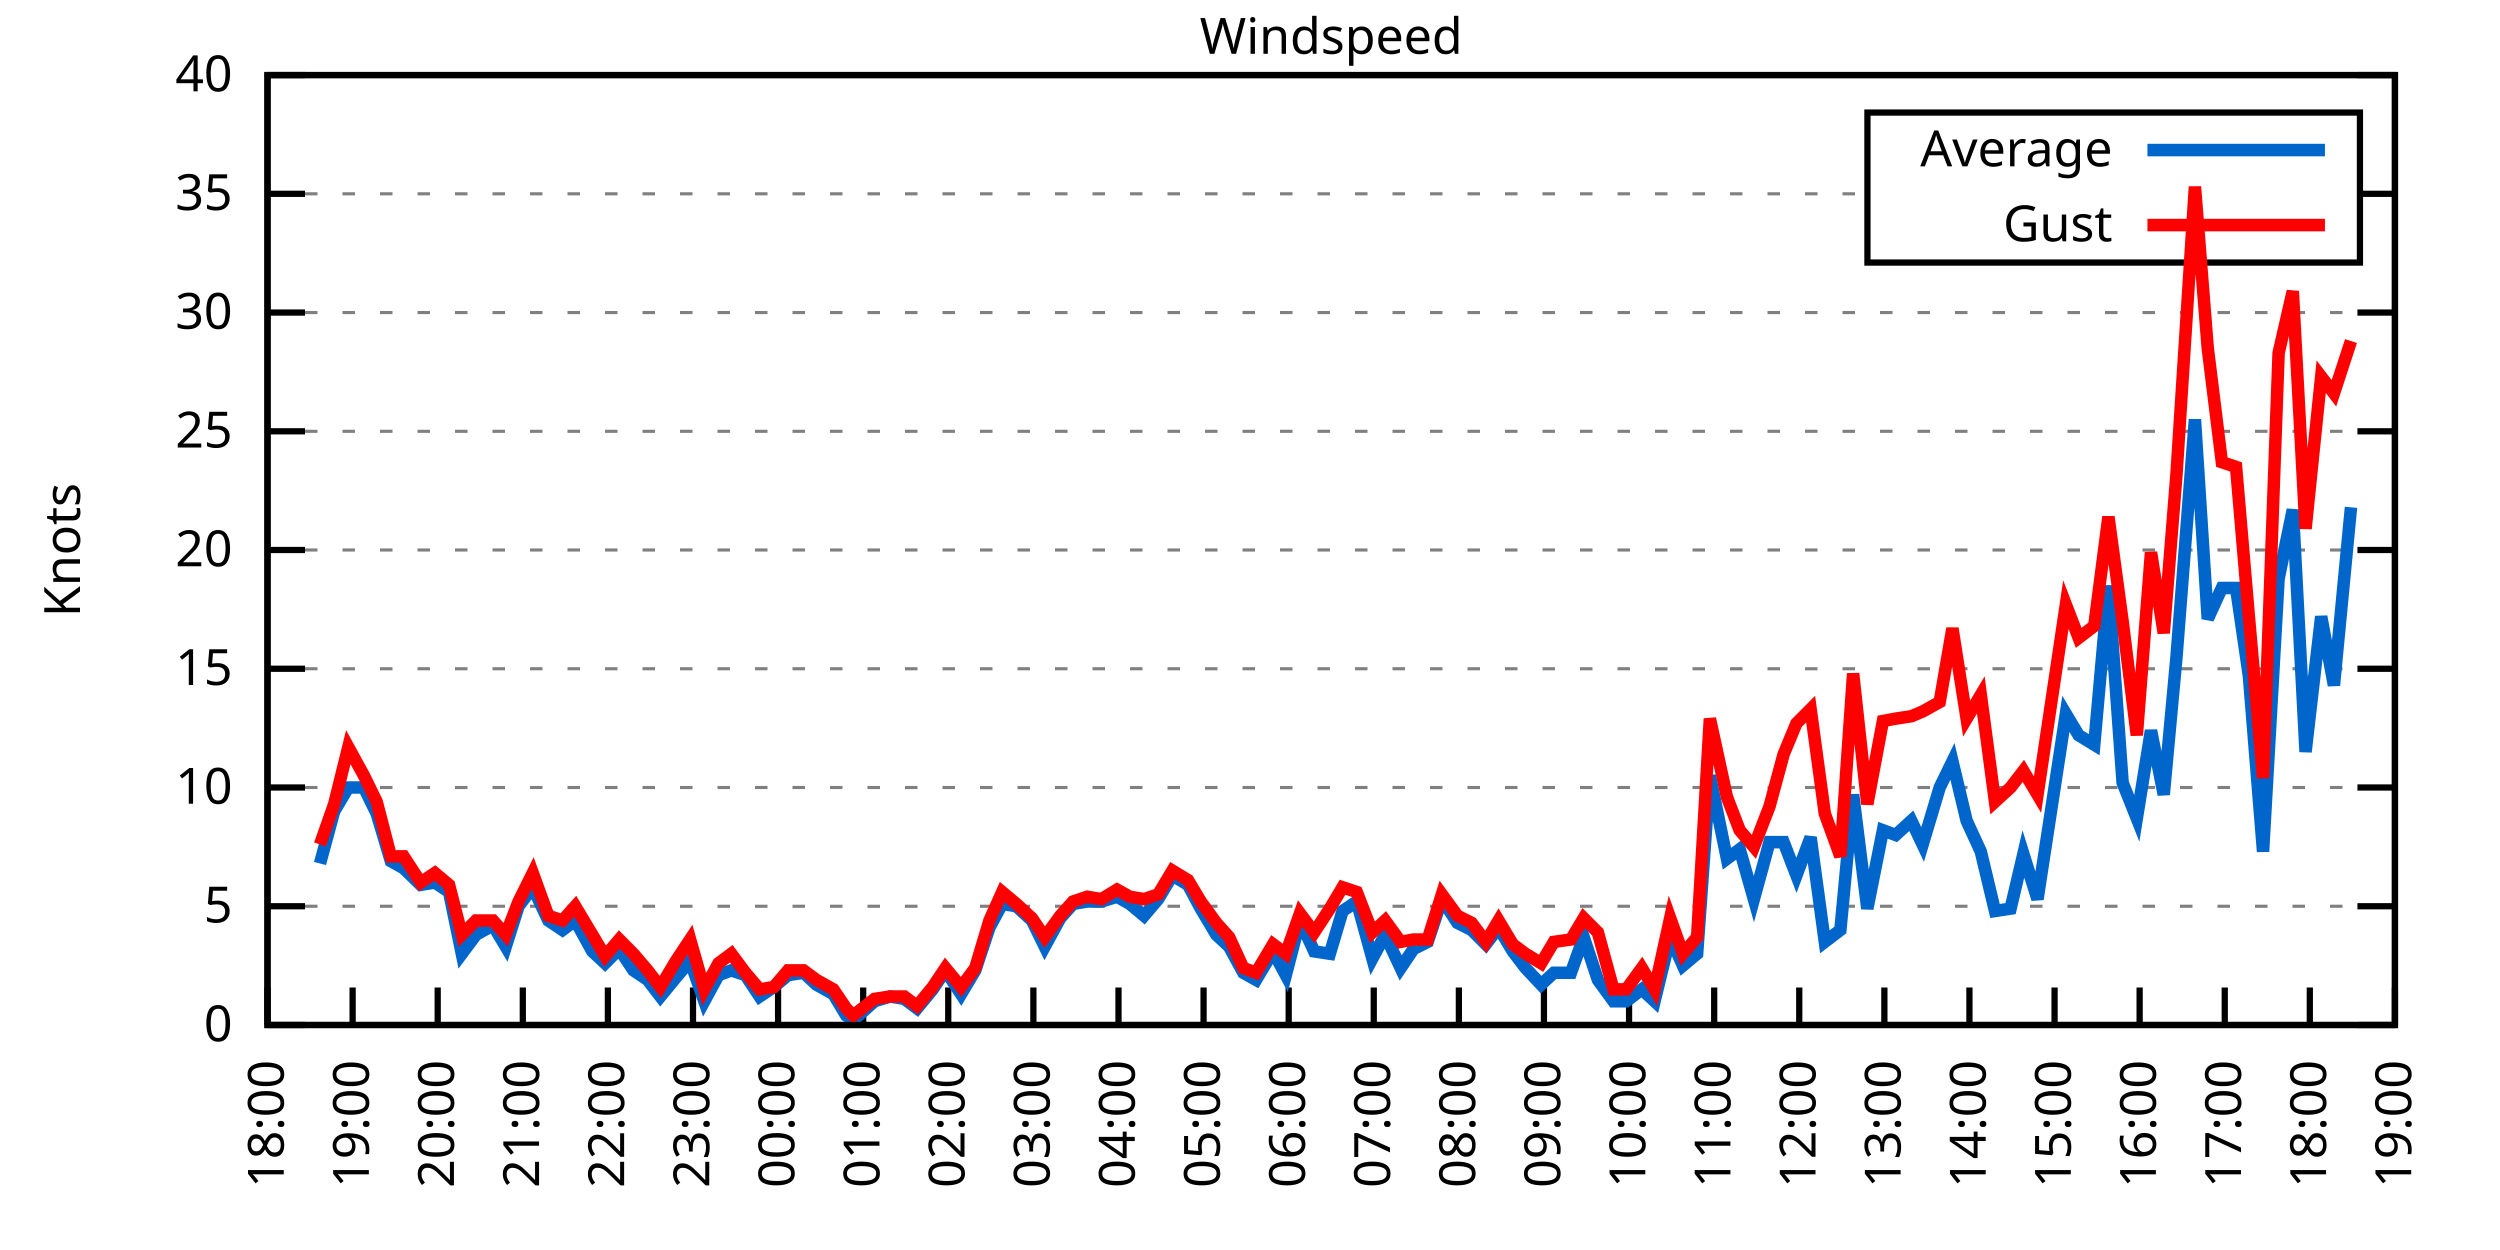
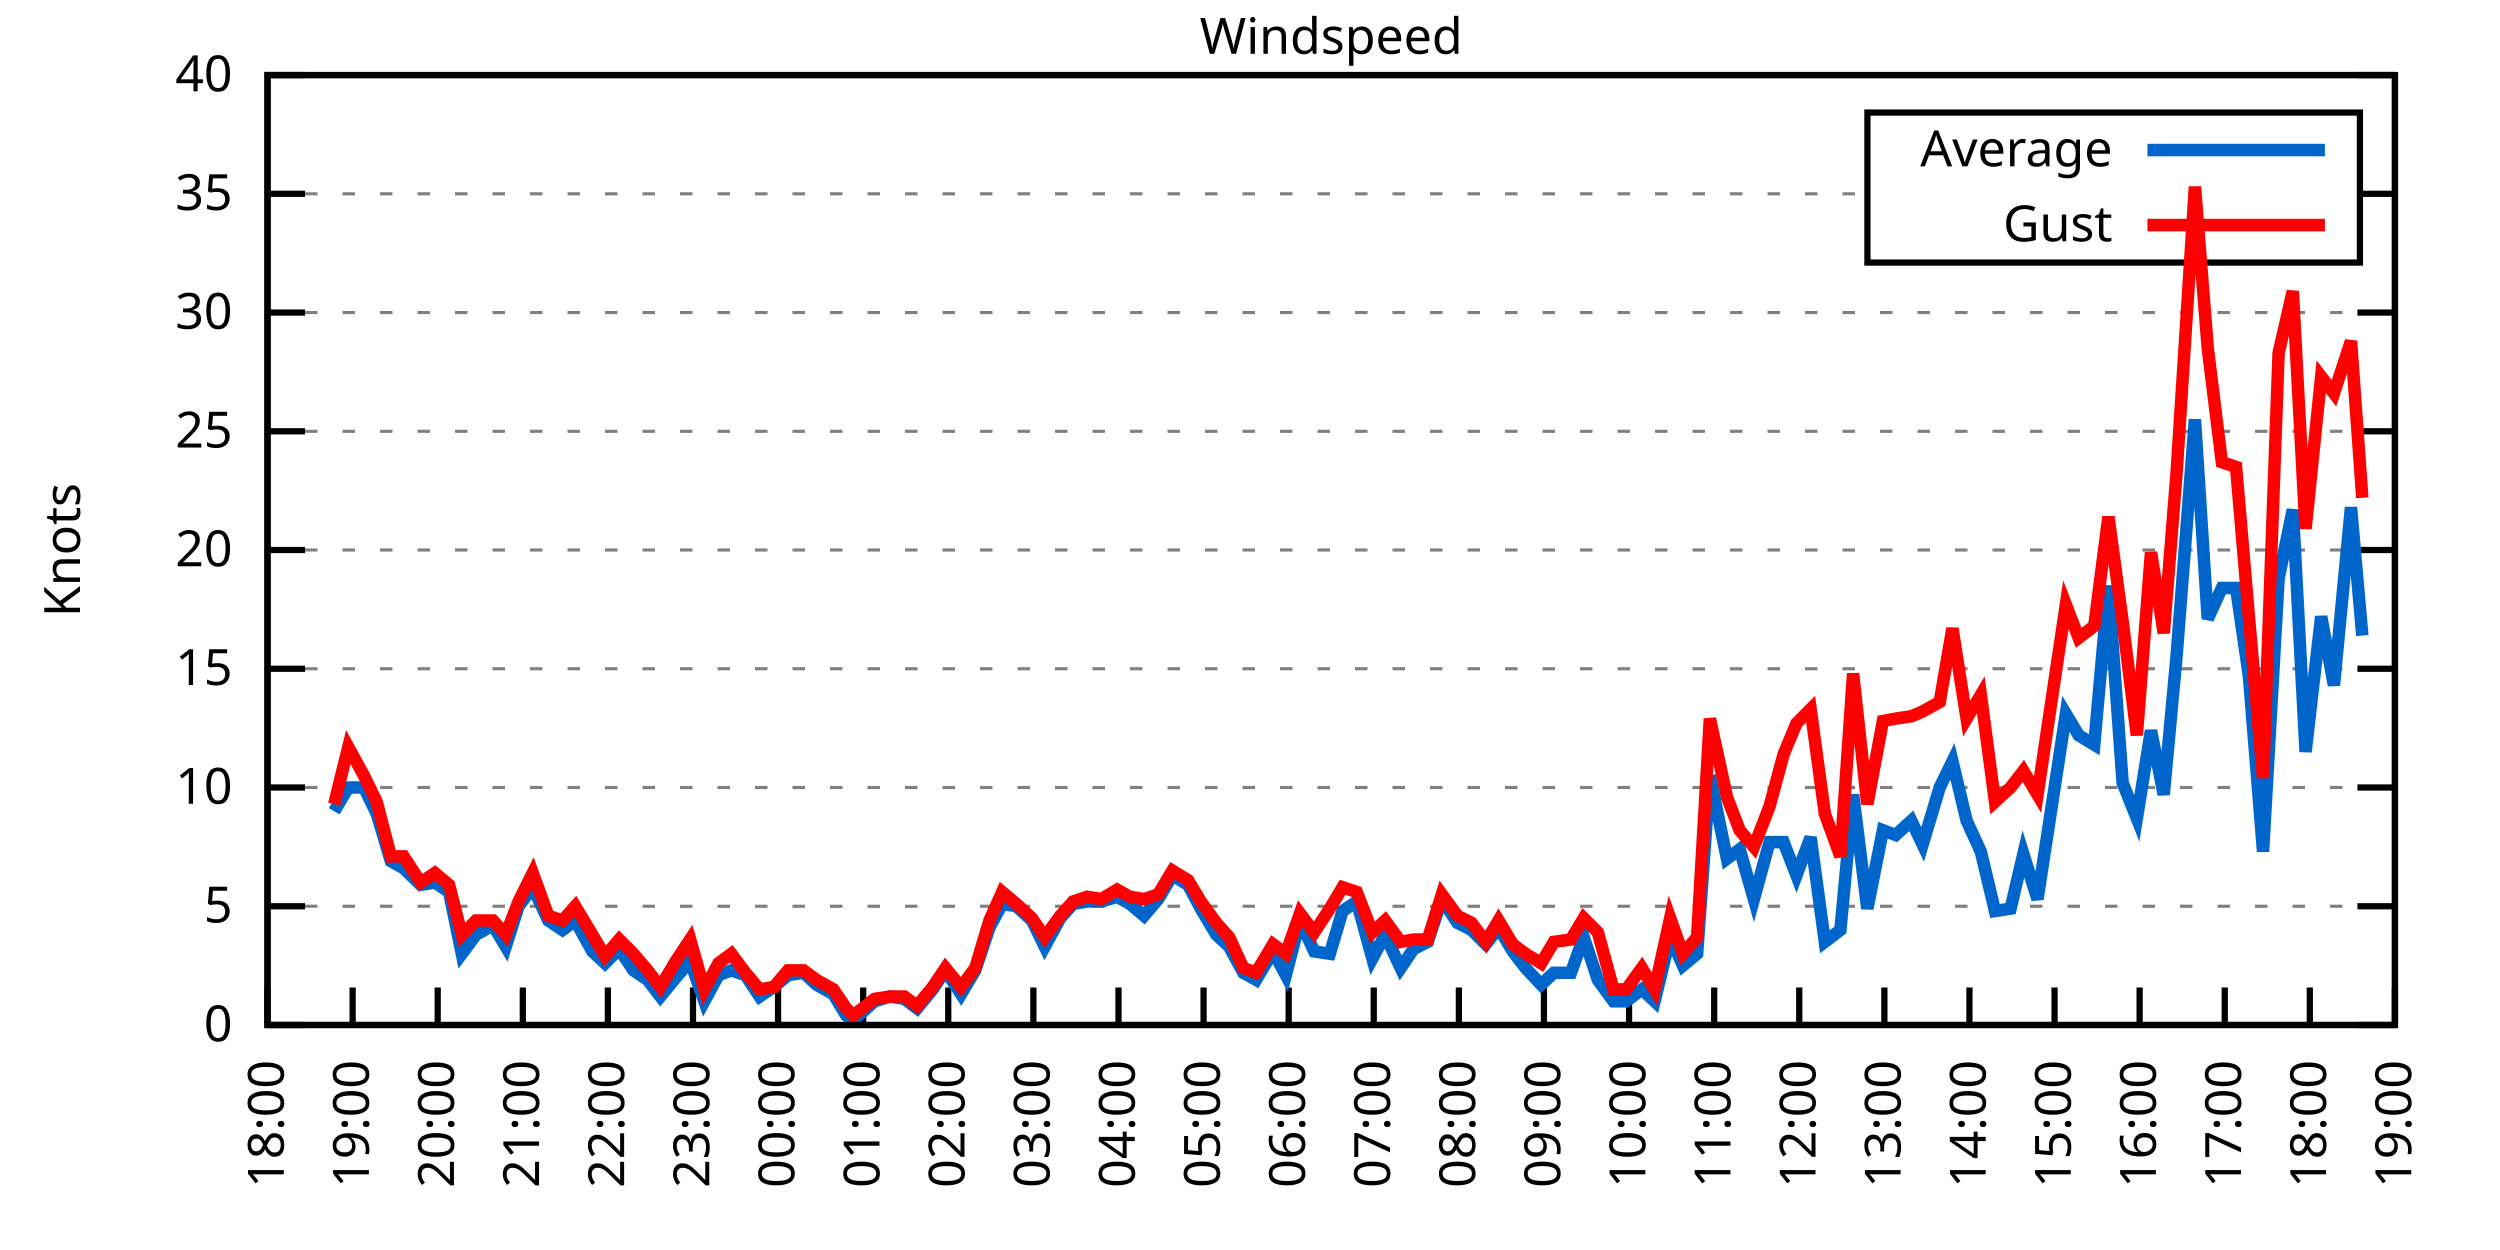
<svg xmlns="http://www.w3.org/2000/svg" xmlns:xlink="http://www.w3.org/1999/xlink" width="400" height="200" viewBox="0 0 400 200">
  <g id="gnuplot_canvas">
    <rect x="0" y="0" width="400" height="200" fill="none" />
    <defs>
      <circle id="gpDot" r="0.5" stroke-width="0.5" stroke="currentColor" />
      <path id="gpPt0" stroke-width="0.333" stroke="currentColor" d="M-1,0 h2 M0,-1 v2" />
      <path id="gpPt1" stroke-width="0.333" stroke="currentColor" d="M-1,-1 L1,1 M1,-1 L-1,1" />
      <path id="gpPt2" stroke-width="0.333" stroke="currentColor" d="M-1,0 L1,0 M0,-1 L0,1 M-1,-1 L1,1 M-1,1 L1,-1" />
      <rect id="gpPt3" stroke-width="0.333" stroke="currentColor" x="-1" y="-1" width="2" height="2" />
      <rect id="gpPt4" stroke-width="0.333" stroke="currentColor" fill="currentColor" x="-1" y="-1" width="2" height="2" />
      <circle id="gpPt5" stroke-width="0.333" stroke="currentColor" cx="0" cy="0" r="1" />
      <use xlink:href="#gpPt5" id="gpPt6" fill="currentColor" stroke="none" />
      <path id="gpPt7" stroke-width="0.333" stroke="currentColor" d="M0,-1.33 L-1.33,0.67 L1.33,0.67 z" />
      <use xlink:href="#gpPt7" id="gpPt8" fill="currentColor" stroke="none" />
      <use xlink:href="#gpPt7" id="gpPt9" stroke="currentColor" transform="rotate(180)" />
      <use xlink:href="#gpPt9" id="gpPt10" fill="currentColor" stroke="none" />
      <use xlink:href="#gpPt3" id="gpPt11" stroke="currentColor" transform="rotate(45)" />
      <use xlink:href="#gpPt11" id="gpPt12" fill="currentColor" stroke="none" />
      <path id="gpPt13" stroke-width="0.333" stroke="currentColor" d="M0,1.330 L1.265,0.411 L0.782,-1.067 L-0.782,-1.076 L-1.265,0.411 z" />
      <use xlink:href="#gpPt13" id="gpPt14" fill="currentColor" stroke="none" />
      <filter id="textbox" filterUnits="objectBoundingBox" x="0" y="0" height="1" width="1">
        <feFlood flood-color="white" flood-opacity="1" result="bgnd" />
        <feComposite in="SourceGraphic" in2="bgnd" operator="atop" />
      </filter>
      <filter id="greybox" filterUnits="objectBoundingBox" x="0" y="0" height="1" width="1">
        <feFlood flood-color="lightgrey" flood-opacity="1" result="grey" />
        <feComposite in="SourceGraphic" in2="grey" operator="atop" />
      </filter>
    </defs>
    <g fill="none" color="white" stroke="currentColor" stroke-width="1.00" stroke-linecap="butt" stroke-linejoin="miter">
</g>
    <g fill="none" color="black" stroke="currentColor" stroke-width="1.00" stroke-linecap="butt" stroke-linejoin="miter">
      <g stroke="none" shape-rendering="crispEdges">
        <polygon fill="rgb(255, 255, 255)" points="42.80,164.00 383.18,164.00 383.18,12.02 42.80,12.02 " />
      </g>
    </g>
    <g fill="none" color="black" stroke="currentColor" stroke-width="1.00" stroke-linecap="butt" stroke-linejoin="miter">
</g>
    <g fill="none" color="black" stroke="black" stroke-width="0.50" stroke-linecap="butt" stroke-linejoin="miter">
</g>
    <g fill="none" color="gray" stroke="currentColor" stroke-width="0.50" stroke-linecap="butt" stroke-linejoin="miter">
      <path stroke="gray" stroke-dasharray="2,4" class="gridline" d="M42.80,164.00 L383.19,164.00  " />
    </g>
    <g fill="none" color="gray" stroke="gray" stroke-width="1.00" stroke-linecap="butt" stroke-linejoin="miter">
</g>
    <g fill="none" color="black" stroke="currentColor" stroke-width="1.00" stroke-linecap="butt" stroke-linejoin="miter">
      <path stroke="black" d="M42.80,164.00 L48.80,164.00 M383.19,164.00 L377.19,164.00  " />
      <g transform="translate(37.20,166.60)" stroke="none" fill="black" font-family="Sans" font-size="8.00" text-anchor="end">
        <text>
          <tspan font-family="Sans"> 0</tspan>
        </text>
      </g>
    </g>
    <g fill="none" color="black" stroke="currentColor" stroke-width="1.00" stroke-linecap="butt" stroke-linejoin="miter">
</g>
    <g fill="none" color="black" stroke="black" stroke-width="0.50" stroke-linecap="butt" stroke-linejoin="miter">
</g>
    <g fill="none" color="gray" stroke="currentColor" stroke-width="0.50" stroke-linecap="butt" stroke-linejoin="miter">
      <path stroke="gray" stroke-dasharray="2,4" class="gridline" d="M42.80,145.00 L383.19,145.00  " />
    </g>
    <g fill="none" color="gray" stroke="gray" stroke-width="1.00" stroke-linecap="butt" stroke-linejoin="miter">
</g>
    <g fill="none" color="black" stroke="currentColor" stroke-width="1.00" stroke-linecap="butt" stroke-linejoin="miter">
      <path stroke="black" d="M42.80,145.00 L48.80,145.00 M383.19,145.00 L377.19,145.00  " />
      <g transform="translate(37.20,147.60)" stroke="none" fill="black" font-family="Sans" font-size="8.00" text-anchor="end">
        <text>
          <tspan font-family="Sans"> 5</tspan>
        </text>
      </g>
    </g>
    <g fill="none" color="black" stroke="currentColor" stroke-width="1.00" stroke-linecap="butt" stroke-linejoin="miter">
</g>
    <g fill="none" color="black" stroke="black" stroke-width="0.50" stroke-linecap="butt" stroke-linejoin="miter">
</g>
    <g fill="none" color="gray" stroke="currentColor" stroke-width="0.50" stroke-linecap="butt" stroke-linejoin="miter">
      <path stroke="gray" stroke-dasharray="2,4" class="gridline" d="M42.80,126.00 L383.19,126.00  " />
    </g>
    <g fill="none" color="gray" stroke="gray" stroke-width="1.00" stroke-linecap="butt" stroke-linejoin="miter">
</g>
    <g fill="none" color="black" stroke="currentColor" stroke-width="1.00" stroke-linecap="butt" stroke-linejoin="miter">
      <path stroke="black" d="M42.80,126.00 L48.80,126.00 M383.19,126.00 L377.19,126.00  " />
      <g transform="translate(37.20,128.60)" stroke="none" fill="black" font-family="Sans" font-size="8.00" text-anchor="end">
        <text>
          <tspan font-family="Sans"> 10</tspan>
        </text>
      </g>
    </g>
    <g fill="none" color="black" stroke="currentColor" stroke-width="1.00" stroke-linecap="butt" stroke-linejoin="miter">
</g>
    <g fill="none" color="black" stroke="black" stroke-width="0.50" stroke-linecap="butt" stroke-linejoin="miter">
</g>
    <g fill="none" color="gray" stroke="currentColor" stroke-width="0.50" stroke-linecap="butt" stroke-linejoin="miter">
      <path stroke="gray" stroke-dasharray="2,4" class="gridline" d="M42.80,107.00 L383.19,107.00  " />
    </g>
    <g fill="none" color="gray" stroke="gray" stroke-width="1.00" stroke-linecap="butt" stroke-linejoin="miter">
</g>
    <g fill="none" color="black" stroke="currentColor" stroke-width="1.00" stroke-linecap="butt" stroke-linejoin="miter">
      <path stroke="black" d="M42.80,107.00 L48.80,107.00 M383.19,107.00 L377.19,107.00  " />
      <g transform="translate(37.20,109.60)" stroke="none" fill="black" font-family="Sans" font-size="8.00" text-anchor="end">
        <text>
          <tspan font-family="Sans"> 15</tspan>
        </text>
      </g>
    </g>
    <g fill="none" color="black" stroke="currentColor" stroke-width="1.00" stroke-linecap="butt" stroke-linejoin="miter">
</g>
    <g fill="none" color="black" stroke="black" stroke-width="0.50" stroke-linecap="butt" stroke-linejoin="miter">
</g>
    <g fill="none" color="gray" stroke="currentColor" stroke-width="0.50" stroke-linecap="butt" stroke-linejoin="miter">
      <path stroke="gray" stroke-dasharray="2,4" class="gridline" d="M42.80,88.00 L383.19,88.00  " />
    </g>
    <g fill="none" color="gray" stroke="gray" stroke-width="1.00" stroke-linecap="butt" stroke-linejoin="miter">
</g>
    <g fill="none" color="black" stroke="currentColor" stroke-width="1.00" stroke-linecap="butt" stroke-linejoin="miter">
      <path stroke="black" d="M42.80,88.00 L48.80,88.00 M383.19,88.00 L377.19,88.00  " />
      <g transform="translate(37.20,90.60)" stroke="none" fill="black" font-family="Sans" font-size="8.00" text-anchor="end">
        <text>
          <tspan font-family="Sans"> 20</tspan>
        </text>
      </g>
    </g>
    <g fill="none" color="black" stroke="currentColor" stroke-width="1.00" stroke-linecap="butt" stroke-linejoin="miter">
</g>
    <g fill="none" color="black" stroke="black" stroke-width="0.50" stroke-linecap="butt" stroke-linejoin="miter">
</g>
    <g fill="none" color="gray" stroke="currentColor" stroke-width="0.50" stroke-linecap="butt" stroke-linejoin="miter">
      <path stroke="gray" stroke-dasharray="2,4" class="gridline" d="M42.80,69.01 L383.19,69.01  " />
    </g>
    <g fill="none" color="gray" stroke="gray" stroke-width="1.00" stroke-linecap="butt" stroke-linejoin="miter">
</g>
    <g fill="none" color="black" stroke="currentColor" stroke-width="1.00" stroke-linecap="butt" stroke-linejoin="miter">
      <path stroke="black" d="M42.80,69.01 L48.80,69.01 M383.19,69.01 L377.19,69.01  " />
      <g transform="translate(37.20,71.61)" stroke="none" fill="black" font-family="Sans" font-size="8.00" text-anchor="end">
        <text>
          <tspan font-family="Sans"> 25</tspan>
        </text>
      </g>
    </g>
    <g fill="none" color="black" stroke="currentColor" stroke-width="1.00" stroke-linecap="butt" stroke-linejoin="miter">
</g>
    <g fill="none" color="black" stroke="black" stroke-width="0.50" stroke-linecap="butt" stroke-linejoin="miter">
</g>
    <g fill="none" color="gray" stroke="currentColor" stroke-width="0.50" stroke-linecap="butt" stroke-linejoin="miter">
      <path stroke="gray" stroke-dasharray="2,4" class="gridline" d="M42.80,50.01 L383.19,50.01  " />
    </g>
    <g fill="none" color="gray" stroke="gray" stroke-width="1.00" stroke-linecap="butt" stroke-linejoin="miter">
</g>
    <g fill="none" color="black" stroke="currentColor" stroke-width="1.00" stroke-linecap="butt" stroke-linejoin="miter">
      <path stroke="black" d="M42.80,50.01 L48.80,50.01 M383.19,50.01 L377.19,50.01  " />
      <g transform="translate(37.20,52.61)" stroke="none" fill="black" font-family="Sans" font-size="8.00" text-anchor="end">
        <text>
          <tspan font-family="Sans"> 30</tspan>
        </text>
      </g>
    </g>
    <g fill="none" color="black" stroke="currentColor" stroke-width="1.00" stroke-linecap="butt" stroke-linejoin="miter">
</g>
    <g fill="none" color="black" stroke="black" stroke-width="0.50" stroke-linecap="butt" stroke-linejoin="miter">
</g>
    <g fill="none" color="gray" stroke="currentColor" stroke-width="0.50" stroke-linecap="butt" stroke-linejoin="miter">
      <path stroke="gray" stroke-dasharray="2,4" class="gridline" d="M42.80,31.01 L298.79,31.01 M377.59,31.01 L383.19,31.01  " />
    </g>
    <g fill="none" color="gray" stroke="gray" stroke-width="1.00" stroke-linecap="butt" stroke-linejoin="miter">
</g>
    <g fill="none" color="black" stroke="currentColor" stroke-width="1.00" stroke-linecap="butt" stroke-linejoin="miter">
      <path stroke="black" d="M42.80,31.01 L48.80,31.01 M383.19,31.01 L377.19,31.01  " />
      <g transform="translate(37.20,33.61)" stroke="none" fill="black" font-family="Sans" font-size="8.00" text-anchor="end">
        <text>
          <tspan font-family="Sans"> 35</tspan>
        </text>
      </g>
    </g>
    <g fill="none" color="black" stroke="currentColor" stroke-width="1.00" stroke-linecap="butt" stroke-linejoin="miter">
</g>
    <g fill="none" color="black" stroke="black" stroke-width="0.50" stroke-linecap="butt" stroke-linejoin="miter">
</g>
    <g fill="none" color="gray" stroke="currentColor" stroke-width="0.50" stroke-linecap="butt" stroke-linejoin="miter">
      <path stroke="gray" stroke-dasharray="2,4" class="gridline" d="M42.80,12.01 L383.19,12.01  " />
    </g>
    <g fill="none" color="gray" stroke="gray" stroke-width="1.00" stroke-linecap="butt" stroke-linejoin="miter">
</g>
    <g fill="none" color="black" stroke="currentColor" stroke-width="1.00" stroke-linecap="butt" stroke-linejoin="miter">
      <path stroke="black" d="M42.80,12.01 L48.80,12.01 M383.19,12.01 L377.19,12.01  " />
      <g transform="translate(37.20,14.61)" stroke="none" fill="black" font-family="Sans" font-size="8.00" text-anchor="end">
        <text>
          <tspan font-family="Sans"> 40</tspan>
        </text>
      </g>
    </g>
    <g fill="none" color="black" stroke="currentColor" stroke-width="1.00" stroke-linecap="butt" stroke-linejoin="miter">
      <path stroke="black" d="M42.80,164.00 L42.80,158.00  " />
      <g transform="translate(45.40,169.60) rotate(270.00)" stroke="none" fill="black" font-family="Sans" font-size="8.00" text-anchor="end">
        <text>
          <tspan font-family="Sans">18:00</tspan>
        </text>
      </g>
    </g>
    <g fill="none" color="black" stroke="currentColor" stroke-width="1.00" stroke-linecap="butt" stroke-linejoin="miter">
      <path stroke="black" d="M56.42,164.00 L56.42,158.00  " />
      <g transform="translate(59.02,169.60) rotate(270.00)" stroke="none" fill="black" font-family="Sans" font-size="8.00" text-anchor="end">
        <text>
          <tspan font-family="Sans">19:00</tspan>
        </text>
      </g>
    </g>
    <g fill="none" color="black" stroke="currentColor" stroke-width="1.00" stroke-linecap="butt" stroke-linejoin="miter">
      <path stroke="black" d="M70.03,164.00 L70.03,158.00  " />
      <g transform="translate(72.63,169.60) rotate(270.00)" stroke="none" fill="black" font-family="Sans" font-size="8.00" text-anchor="end">
        <text>
          <tspan font-family="Sans">20:00</tspan>
        </text>
      </g>
    </g>
    <g fill="none" color="black" stroke="currentColor" stroke-width="1.00" stroke-linecap="butt" stroke-linejoin="miter">
      <path stroke="black" d="M83.65,164.00 L83.65,158.00  " />
      <g transform="translate(86.25,169.60) rotate(270.00)" stroke="none" fill="black" font-family="Sans" font-size="8.00" text-anchor="end">
        <text>
          <tspan font-family="Sans">21:00</tspan>
        </text>
      </g>
    </g>
    <g fill="none" color="black" stroke="currentColor" stroke-width="1.00" stroke-linecap="butt" stroke-linejoin="miter">
      <path stroke="black" d="M97.26,164.00 L97.26,158.00  " />
      <g transform="translate(99.86,169.60) rotate(270.00)" stroke="none" fill="black" font-family="Sans" font-size="8.00" text-anchor="end">
        <text>
          <tspan font-family="Sans">22:00</tspan>
        </text>
      </g>
    </g>
    <g fill="none" color="black" stroke="currentColor" stroke-width="1.00" stroke-linecap="butt" stroke-linejoin="miter">
      <path stroke="black" d="M110.88,164.00 L110.88,158.00  " />
      <g transform="translate(113.48,169.60) rotate(270.00)" stroke="none" fill="black" font-family="Sans" font-size="8.00" text-anchor="end">
        <text>
          <tspan font-family="Sans">23:00</tspan>
        </text>
      </g>
    </g>
    <g fill="none" color="black" stroke="currentColor" stroke-width="1.00" stroke-linecap="butt" stroke-linejoin="miter">
      <path stroke="black" d="M124.49,164.00 L124.49,158.00  " />
      <g transform="translate(127.09,169.60) rotate(270.00)" stroke="none" fill="black" font-family="Sans" font-size="8.00" text-anchor="end">
        <text>
          <tspan font-family="Sans">00:00</tspan>
        </text>
      </g>
    </g>
    <g fill="none" color="black" stroke="currentColor" stroke-width="1.00" stroke-linecap="butt" stroke-linejoin="miter">
      <path stroke="black" d="M138.11,164.00 L138.11,158.00  " />
      <g transform="translate(140.71,169.60) rotate(270.00)" stroke="none" fill="black" font-family="Sans" font-size="8.00" text-anchor="end">
        <text>
          <tspan font-family="Sans">01:00</tspan>
        </text>
      </g>
    </g>
    <g fill="none" color="black" stroke="currentColor" stroke-width="1.00" stroke-linecap="butt" stroke-linejoin="miter">
      <path stroke="black" d="M151.72,164.00 L151.72,158.00  " />
      <g transform="translate(154.32,169.60) rotate(270.00)" stroke="none" fill="black" font-family="Sans" font-size="8.00" text-anchor="end">
        <text>
          <tspan font-family="Sans">02:00</tspan>
        </text>
      </g>
    </g>
    <g fill="none" color="black" stroke="currentColor" stroke-width="1.00" stroke-linecap="butt" stroke-linejoin="miter">
      <path stroke="black" d="M165.34,164.00 L165.34,158.00  " />
      <g transform="translate(167.94,169.60) rotate(270.00)" stroke="none" fill="black" font-family="Sans" font-size="8.00" text-anchor="end">
        <text>
          <tspan font-family="Sans">03:00</tspan>
        </text>
      </g>
    </g>
    <g fill="none" color="black" stroke="currentColor" stroke-width="1.00" stroke-linecap="butt" stroke-linejoin="miter">
      <path stroke="black" d="M178.96,164.00 L178.96,158.00  " />
      <g transform="translate(181.56,169.60) rotate(270.00)" stroke="none" fill="black" font-family="Sans" font-size="8.00" text-anchor="end">
        <text>
          <tspan font-family="Sans">04:00</tspan>
        </text>
      </g>
    </g>
    <g fill="none" color="black" stroke="currentColor" stroke-width="1.00" stroke-linecap="butt" stroke-linejoin="miter">
      <path stroke="black" d="M192.57,164.00 L192.57,158.00  " />
      <g transform="translate(195.17,169.60) rotate(270.00)" stroke="none" fill="black" font-family="Sans" font-size="8.00" text-anchor="end">
        <text>
          <tspan font-family="Sans">05:00</tspan>
        </text>
      </g>
    </g>
    <g fill="none" color="black" stroke="currentColor" stroke-width="1.00" stroke-linecap="butt" stroke-linejoin="miter">
      <path stroke="black" d="M206.19,164.00 L206.19,158.00  " />
      <g transform="translate(208.79,169.60) rotate(270.00)" stroke="none" fill="black" font-family="Sans" font-size="8.00" text-anchor="end">
        <text>
          <tspan font-family="Sans">06:00</tspan>
        </text>
      </g>
    </g>
    <g fill="none" color="black" stroke="currentColor" stroke-width="1.00" stroke-linecap="butt" stroke-linejoin="miter">
      <path stroke="black" d="M219.80,164.00 L219.80,158.00  " />
      <g transform="translate(222.40,169.60) rotate(270.00)" stroke="none" fill="black" font-family="Sans" font-size="8.00" text-anchor="end">
        <text>
          <tspan font-family="Sans">07:00</tspan>
        </text>
      </g>
    </g>
    <g fill="none" color="black" stroke="currentColor" stroke-width="1.00" stroke-linecap="butt" stroke-linejoin="miter">
      <path stroke="black" d="M233.42,164.00 L233.42,158.00  " />
      <g transform="translate(236.02,169.60) rotate(270.00)" stroke="none" fill="black" font-family="Sans" font-size="8.00" text-anchor="end">
        <text>
          <tspan font-family="Sans">08:00</tspan>
        </text>
      </g>
    </g>
    <g fill="none" color="black" stroke="currentColor" stroke-width="1.00" stroke-linecap="butt" stroke-linejoin="miter">
      <path stroke="black" d="M247.03,164.00 L247.03,158.00  " />
      <g transform="translate(249.63,169.60) rotate(270.00)" stroke="none" fill="black" font-family="Sans" font-size="8.00" text-anchor="end">
        <text>
          <tspan font-family="Sans">09:00</tspan>
        </text>
      </g>
    </g>
    <g fill="none" color="black" stroke="currentColor" stroke-width="1.00" stroke-linecap="butt" stroke-linejoin="miter">
      <path stroke="black" d="M260.65,164.00 L260.65,158.00  " />
      <g transform="translate(263.25,169.60) rotate(270.00)" stroke="none" fill="black" font-family="Sans" font-size="8.00" text-anchor="end">
        <text>
          <tspan font-family="Sans">10:00</tspan>
        </text>
      </g>
    </g>
    <g fill="none" color="black" stroke="currentColor" stroke-width="1.00" stroke-linecap="butt" stroke-linejoin="miter">
      <path stroke="black" d="M274.27,164.00 L274.27,158.00  " />
      <g transform="translate(276.87,169.60) rotate(270.00)" stroke="none" fill="black" font-family="Sans" font-size="8.00" text-anchor="end">
        <text>
          <tspan font-family="Sans">11:00</tspan>
        </text>
      </g>
    </g>
    <g fill="none" color="black" stroke="currentColor" stroke-width="1.00" stroke-linecap="butt" stroke-linejoin="miter">
      <path stroke="black" d="M287.88,164.00 L287.88,158.00  " />
      <g transform="translate(290.48,169.60) rotate(270.00)" stroke="none" fill="black" font-family="Sans" font-size="8.00" text-anchor="end">
        <text>
          <tspan font-family="Sans">12:00</tspan>
        </text>
      </g>
    </g>
    <g fill="none" color="black" stroke="currentColor" stroke-width="1.00" stroke-linecap="butt" stroke-linejoin="miter">
      <path stroke="black" d="M301.50,164.00 L301.50,158.00  " />
      <g transform="translate(304.10,169.60) rotate(270.00)" stroke="none" fill="black" font-family="Sans" font-size="8.00" text-anchor="end">
        <text>
          <tspan font-family="Sans">13:00</tspan>
        </text>
      </g>
    </g>
    <g fill="none" color="black" stroke="currentColor" stroke-width="1.00" stroke-linecap="butt" stroke-linejoin="miter">
      <path stroke="black" d="M315.11,164.00 L315.11,158.00  " />
      <g transform="translate(317.71,169.60) rotate(270.00)" stroke="none" fill="black" font-family="Sans" font-size="8.00" text-anchor="end">
        <text>
          <tspan font-family="Sans">14:00</tspan>
        </text>
      </g>
    </g>
    <g fill="none" color="black" stroke="currentColor" stroke-width="1.00" stroke-linecap="butt" stroke-linejoin="miter">
      <path stroke="black" d="M328.73,164.00 L328.73,158.00  " />
      <g transform="translate(331.33,169.60) rotate(270.00)" stroke="none" fill="black" font-family="Sans" font-size="8.00" text-anchor="end">
        <text>
          <tspan font-family="Sans">15:00</tspan>
        </text>
      </g>
    </g>
    <g fill="none" color="black" stroke="currentColor" stroke-width="1.00" stroke-linecap="butt" stroke-linejoin="miter">
      <path stroke="black" d="M342.34,164.00 L342.34,158.00  " />
      <g transform="translate(344.94,169.60) rotate(270.00)" stroke="none" fill="black" font-family="Sans" font-size="8.00" text-anchor="end">
        <text>
          <tspan font-family="Sans">16:00</tspan>
        </text>
      </g>
    </g>
    <g fill="none" color="black" stroke="currentColor" stroke-width="1.00" stroke-linecap="butt" stroke-linejoin="miter">
      <path stroke="black" d="M355.96,164.00 L355.96,158.00  " />
      <g transform="translate(358.56,169.60) rotate(270.00)" stroke="none" fill="black" font-family="Sans" font-size="8.00" text-anchor="end">
        <text>
          <tspan font-family="Sans">17:00</tspan>
        </text>
      </g>
    </g>
    <g fill="none" color="black" stroke="currentColor" stroke-width="1.00" stroke-linecap="butt" stroke-linejoin="miter">
      <path stroke="black" d="M369.57,164.00 L369.57,158.00  " />
      <g transform="translate(372.17,169.60) rotate(270.00)" stroke="none" fill="black" font-family="Sans" font-size="8.00" text-anchor="end">
        <text>
          <tspan font-family="Sans">18:00</tspan>
        </text>
      </g>
    </g>
    <g fill="none" color="black" stroke="currentColor" stroke-width="1.00" stroke-linecap="butt" stroke-linejoin="miter">
      <path stroke="black" d="M383.19,164.00 L383.19,158.00  " />
      <g transform="translate(385.79,169.60) rotate(270.00)" stroke="none" fill="black" font-family="Sans" font-size="8.00" text-anchor="end">
        <text>
          <tspan font-family="Sans">19:00</tspan>
        </text>
      </g>
    </g>
    <g fill="none" color="black" stroke="currentColor" stroke-width="1.00" stroke-linecap="butt" stroke-linejoin="miter">
</g>
    <g fill="none" color="black" stroke="currentColor" stroke-width="1.00" stroke-linecap="butt" stroke-linejoin="miter">
      <path stroke="black" d="M42.80,12.01 L42.80,164.00 L383.19,164.00 L383.19,12.01 L42.80,12.01 Z  " />
    </g>
    <g fill="none" color="black" stroke="currentColor" stroke-width="1.00" stroke-linecap="butt" stroke-linejoin="miter">
</g>
    <g fill="none" color="black" stroke="currentColor" stroke-width="1.00" stroke-linecap="butt" stroke-linejoin="miter">
      <path stroke="black" d="M298.79,42.01 L298.79,18.01 L377.59,18.01 L377.59,42.01 L298.79,42.01 Z  " />
    </g>
    <g id="Windspeed_plot_1">
      <g fill="none" color="white" stroke="black" stroke-width="2.00" stroke-linecap="butt" stroke-linejoin="miter">
</g>
      <g fill="none" color="black" stroke="currentColor" stroke-width="2.00" stroke-linecap="butt" stroke-linejoin="miter">
        <g transform="translate(337.99,26.61)" stroke="none" fill="black" font-family="Sans" font-size="8.00" text-anchor="end">
          <text>
            <tspan font-family="Sans">Average</tspan>
          </text>
        </g>
      </g>
      <g fill="none" color="black" stroke="currentColor" stroke-width="2.00" stroke-linecap="butt" stroke-linejoin="miter">
-         <path stroke="rgb(  0, 102, 204)" d="M343.59,24.01 L371.99,24.01 M51.20,138.16 L53.47,129.80 L55.73,126.00 L58.23,126.00 L60.27,130.18 L62.54,137.78   L64.58,138.92 L67.31,141.58 L69.58,141.20 L71.85,142.72 L73.89,152.60 L76.16,149.56 L78.88,148.04 L80.92,151.46   L82.97,145.00 L85.24,141.96 L87.73,147.28 L90.00,148.80 L92.04,147.28 L94.77,152.22 L96.81,154.12 L99.08,151.84   L101.35,155.26 L103.62,156.78 L105.66,159.44 L108.15,156.40 L110.42,153.74 L112.69,160.20 L114.96,156.02 L117.01,155.26   L119.27,156.02 L121.54,159.44 L123.81,157.92 L126.08,156.02 L128.58,155.64 L130.62,157.54 L133.34,159.06 L135.39,162.48   L136.52,163.24 L139.92,160.20 L142.42,159.44 L144.69,159.82 L146.73,161.34 L149.23,158.30 L151.27,155.26 L153.77,159.06   L156.04,155.26 L158.31,148.42 L160.35,144.62 L162.62,145.00 L165.11,147.28 L167.16,151.46 L169.65,146.90 L171.69,144.62   L173.96,144.24 L176.23,144.24 L178.73,143.48 L180.77,144.62 L183.04,146.52 L185.31,143.86 L187.58,140.06 L190.08,141.58   L192.12,145.38 L194.61,149.56 L196.66,151.46 L198.93,155.64 L200.97,156.78 L203.69,152.22 L205.73,156.02 L208.00,147.28   L210.27,152.22 L212.77,152.60 L214.81,145.76 L217.08,144.24 L219.58,153.36 L221.62,149.56 L224.11,154.88 L226.16,151.84   L228.43,150.70 L230.70,143.86 L233.19,147.66 L235.46,148.80 L237.73,151.08 L239.77,148.42 L242.04,152.22 L244.08,154.88   L246.58,157.54 L248.62,155.64 L251.35,155.64 L253.39,149.94 L255.66,156.78 L258.15,160.20 L260.20,160.20 L262.69,158.30   L264.73,160.20 L267.23,149.94 L269.27,154.50 L271.54,152.60 L273.58,124.10 L276.31,137.40 L278.35,135.88 L280.62,143.86   L283.12,134.74 L285.38,134.74 L287.43,140.06 L289.70,133.98 L291.97,150.70 L294.46,148.80 L296.50,127.14 L298.77,145.38   L301.27,132.84 L303.31,133.60 L305.81,131.32 L307.62,135.12 L310.35,126.00 L312.39,121.82 L314.66,131.32 L316.93,136.26   L319.20,145.76 L321.69,145.38 L323.74,136.64 L326.00,143.86 L330.54,114.22 L332.59,117.64 L335.08,119.16 L337.35,93.70   L339.62,125.24 L341.89,130.94 L344.16,116.88 L346.20,127.14 L348.24,105.10 L351.19,67.11 L353.24,99.02 L355.50,94.08   L357.77,94.08 L359.82,108.14 L362.09,136.26 L364.58,92.56 L366.85,81.55 L368.89,120.30 L371.39,98.64 L373.43,109.66   L376.16,81.17  " />
+         <path stroke="rgb(  0, 102, 204)" d="M343.59,24.01 L371.99,24.01 M53.47,129.80 L55.73,126.00 L58.23,126.00 L60.27,130.18 L62.54,137.78 L64.58,138.92   L67.31,141.58 L69.58,141.20 L71.85,142.72 L73.89,152.60 L76.16,149.56 L78.88,148.04 L80.92,151.46 L82.97,145.00   L85.24,141.96 L87.73,147.28 L90.00,148.80 L92.04,147.28 L94.77,152.22 L96.81,154.12 L99.08,151.84 L101.35,155.26   L103.62,156.78 L105.66,159.44 L108.15,156.40 L110.42,153.74 L112.69,160.20 L114.96,156.02 L117.01,155.26 L119.27,156.02   L121.54,159.44 L123.81,157.92 L126.08,156.02 L128.58,155.64 L130.62,157.54 L133.34,159.06 L135.39,162.48 L136.52,163.24   L139.92,160.20 L142.42,159.44 L144.69,159.82 L146.73,161.34 L149.23,158.30 L151.27,155.26 L153.77,159.06 L156.04,155.26   L158.31,148.42 L160.35,144.62 L162.62,145.00 L165.11,147.28 L167.16,151.46 L169.65,146.90 L171.69,144.62 L173.96,144.24   L176.23,144.24 L178.73,143.48 L180.77,144.62 L183.04,146.52 L185.31,143.86 L187.58,140.06 L190.08,141.58 L192.12,145.38   L194.61,149.56 L196.66,151.46 L198.93,155.64 L200.97,156.78 L203.69,152.22 L205.73,156.02 L208.00,147.28 L210.27,152.22   L212.77,152.60 L214.81,145.76 L217.08,144.24 L219.58,153.36 L221.62,149.56 L224.11,154.88 L226.16,151.84 L228.43,150.70   L230.70,143.86 L233.19,147.66 L235.46,148.80 L237.73,151.08 L239.77,148.42 L242.04,152.22 L244.08,154.88 L246.58,157.54   L248.62,155.64 L251.35,155.64 L253.39,149.94 L255.66,156.78 L258.15,160.20 L260.20,160.20 L262.69,158.30 L264.73,160.20   L267.23,149.94 L269.27,154.50 L271.54,152.60 L273.58,124.10 L276.31,137.40 L278.35,135.88 L280.62,143.86 L283.12,134.74   L285.38,134.74 L287.43,140.06 L289.70,133.98 L291.97,150.70 L294.46,148.80 L296.50,127.14 L298.77,145.38 L301.27,132.84   L303.31,133.60 L305.81,131.32 L307.62,135.12 L310.35,126.00 L312.39,121.82 L314.66,131.32 L316.93,136.26 L319.20,145.76   L321.69,145.38 L323.74,136.64 L326.00,143.86 L330.54,114.22 L332.59,117.64 L335.08,119.16 L337.35,93.70 L339.62,125.24   L341.89,130.94 L344.16,116.88 L346.20,127.14 L348.24,105.10 L351.19,67.11 L353.24,99.02 L355.50,94.08 L357.77,94.08   L359.82,108.14 L362.09,136.26 L364.58,92.56 L366.85,81.55 L368.89,120.30 L371.39,98.64 L373.43,109.66 L376.16,81.17   L377.97,101.68  " />
      </g>
    </g>
    <g id="Windspeed_plot_2">
      <g fill="none" color="black" stroke="currentColor" stroke-width="2.00" stroke-linecap="butt" stroke-linejoin="miter">
        <g transform="translate(337.99,38.61)" stroke="none" fill="black" font-family="Sans" font-size="8.00" text-anchor="end">
          <text>
            <tspan font-family="Sans">Gust</tspan>
          </text>
        </g>
      </g>
      <g fill="none" color="black" stroke="currentColor" stroke-width="2.00" stroke-linecap="butt" stroke-linejoin="miter">
-         <path stroke="rgb(255,   0,   0)" d="M343.59,36.01 L371.99,36.01 M51.20,135.12 L53.47,128.66 L55.73,119.54 L58.23,124.10 L60.27,128.28 L62.54,137.02   L64.58,137.02 L67.31,141.20 L69.58,139.68 L71.85,141.58 L73.89,149.56 L76.16,147.28 L78.88,147.28 L80.92,149.56   L82.97,144.24 L85.24,139.68 L87.73,146.52 L90.00,147.28 L92.04,145.00 L94.77,149.56 L96.81,152.98 L99.08,150.32   L101.35,152.60 L103.62,155.26 L105.66,157.92 L108.15,153.74 L110.42,150.32 L112.69,158.30 L114.96,154.12 L117.01,152.60   L119.27,155.64 L121.54,158.30 L123.81,157.92 L126.08,155.26 L128.58,155.26 L130.62,156.78 L133.34,158.30 L135.39,161.34   L136.52,162.48 L139.92,159.82 L142.42,159.44 L144.69,159.44 L146.73,160.96 L149.23,157.92 L151.27,154.88 L153.77,157.92   L156.04,154.88 L158.31,147.28 L160.35,142.72 L162.62,144.62 L165.11,146.90 L167.16,149.94 L169.65,146.52 L171.69,144.24   L173.96,143.48 L176.23,143.86 L178.73,142.34 L180.77,143.48 L183.04,143.86 L185.31,143.10 L187.58,139.30 L190.08,140.82   L192.12,144.24 L194.61,147.66 L196.66,149.94 L198.93,154.88 L200.97,155.64 L203.69,151.08 L205.73,152.60 L208.00,146.14   L210.27,149.18 L212.77,145.38 L214.81,141.96 L217.08,142.72 L219.58,149.18 L221.62,147.28 L224.11,150.70 L226.16,150.32   L228.43,150.32 L230.70,143.10 L233.19,146.52 L235.46,147.66 L237.73,150.70 L239.77,147.28 L242.04,151.08 L244.08,152.60   L246.58,154.12 L248.62,150.70 L251.35,150.32 L253.39,146.90 L255.66,149.18 L258.15,158.30 L260.20,158.30 L262.69,154.88   L264.73,158.30 L267.23,146.90 L269.27,152.60 L271.54,149.94 L273.58,114.98 L276.31,127.52 L278.35,132.84 L280.62,135.50   L283.12,129.04 L285.38,120.68 L287.43,115.74 L289.70,113.46 L291.97,130.18 L294.46,137.02 L296.50,107.76 L298.77,128.66   L301.27,115.36 L303.31,114.98 L305.81,114.60 L307.62,113.84 L310.35,112.32 L312.39,100.54 L314.66,114.98 L316.93,111.18   L319.20,128.28 L321.69,126.00 L323.74,123.34 L326.00,127.14 L330.54,96.74 L332.59,102.06 L335.08,100.16 L337.35,82.69   L339.62,99.40 L341.89,117.64 L344.16,88.38 L346.20,101.30 L348.24,75.85 L351.19,29.87 L353.24,55.71 L355.50,73.95   L357.77,74.71 L359.82,98.64 L362.09,124.48 L364.58,56.47 L366.85,46.59 L368.89,84.59 L371.39,60.27 L373.43,62.93   L376.16,54.57  " />
+         <path stroke="rgb(255,   0,   0)" d="M343.59,36.01 L371.99,36.01 M53.47,128.66 L55.73,119.54 L58.23,124.10 L60.27,128.28 L62.54,137.02 L64.58,137.02   L67.31,141.20 L69.58,139.68 L71.85,141.58 L73.89,149.56 L76.16,147.28 L78.88,147.28 L80.92,149.56 L82.97,144.24   L85.24,139.68 L87.73,146.52 L90.00,147.28 L92.04,145.00 L94.77,149.56 L96.81,152.98 L99.08,150.32 L101.35,152.60   L103.62,155.26 L105.66,157.92 L108.15,153.74 L110.42,150.32 L112.69,158.30 L114.96,154.12 L117.01,152.60 L119.27,155.64   L121.54,158.30 L123.81,157.92 L126.08,155.26 L128.58,155.26 L130.62,156.78 L133.34,158.30 L135.39,161.34 L136.52,162.48   L139.92,159.82 L142.42,159.44 L144.69,159.44 L146.73,160.96 L149.23,157.92 L151.27,154.88 L153.77,157.92 L156.04,154.88   L158.31,147.28 L160.35,142.72 L162.62,144.62 L165.11,146.90 L167.16,149.94 L169.65,146.52 L171.69,144.24 L173.96,143.48   L176.23,143.86 L178.73,142.34 L180.77,143.48 L183.04,143.86 L185.31,143.10 L187.58,139.30 L190.08,140.82 L192.12,144.24   L194.61,147.66 L196.66,149.94 L198.93,154.88 L200.97,155.64 L203.69,151.08 L205.73,152.60 L208.00,146.14 L210.27,149.18   L212.77,145.38 L214.81,141.96 L217.08,142.72 L219.58,149.18 L221.62,147.28 L224.11,150.70 L226.16,150.32 L228.43,150.32   L230.70,143.10 L233.19,146.52 L235.46,147.66 L237.73,150.70 L239.77,147.28 L242.04,151.08 L244.08,152.60 L246.58,154.12   L248.62,150.70 L251.35,150.32 L253.39,146.90 L255.66,149.18 L258.15,158.30 L260.20,158.30 L262.69,154.88 L264.73,158.30   L267.23,146.90 L269.27,152.60 L271.54,149.94 L273.58,114.98 L276.31,127.52 L278.35,132.84 L280.62,135.50 L283.12,129.04   L285.38,120.68 L287.43,115.74 L289.70,113.46 L291.97,130.18 L294.46,137.02 L296.50,107.76 L298.77,128.66 L301.27,115.36   L303.31,114.98 L305.81,114.60 L307.62,113.84 L310.35,112.32 L312.39,100.54 L314.66,114.98 L316.93,111.18 L319.20,128.28   L321.69,126.00 L323.74,123.34 L326.00,127.14 L330.54,96.74 L332.59,102.06 L335.08,100.16 L337.35,82.69 L339.62,99.40   L341.89,117.64 L344.16,88.38 L346.20,101.30 L348.24,75.85 L351.19,29.87 L353.24,55.71 L355.50,73.95 L357.77,74.71   L359.82,98.64 L362.09,124.48 L364.58,56.47 L366.85,46.59 L368.89,84.59 L371.39,60.27 L373.43,62.93 L376.16,54.57   L377.97,79.65  " />
      </g>
    </g>
    <g fill="none" color="black" stroke="currentColor" stroke-width="2.00" stroke-linecap="butt" stroke-linejoin="miter">
</g>
    <g fill="none" color="black" stroke="black" stroke-width="1.00" stroke-linecap="butt" stroke-linejoin="miter">
</g>
    <g fill="none" color="black" stroke="currentColor" stroke-width="1.00" stroke-linecap="butt" stroke-linejoin="miter">
      <path stroke="black" d="M42.80,12.01 L42.80,164.00 L383.19,164.00 L383.19,12.01 L42.80,12.01 Z  " />
      <g transform="translate(12.80,88.01) rotate(270.00)" stroke="none" fill="black" font-family="Sans" font-size="8.00" text-anchor="middle">
        <text>
          <tspan font-family="Sans">Knots</tspan>
        </text>
      </g>
    </g>
    <g fill="none" color="black" stroke="currentColor" stroke-width="1.00" stroke-linecap="butt" stroke-linejoin="miter">
</g>
    <g fill="none" color="black" stroke="currentColor" stroke-width="1.00" stroke-linecap="butt" stroke-linejoin="miter">
      <g transform="translate(212.99,8.61)" stroke="none" fill="black" font-family="Sans" font-size="8.00" text-anchor="middle">
        <text>
          <tspan font-family="Sans">Windspeed</tspan>
        </text>
      </g>
    </g>
    <g fill="none" color="black" stroke="currentColor" stroke-width="1.00" stroke-linecap="butt" stroke-linejoin="miter">
</g>
  </g>
</svg>
